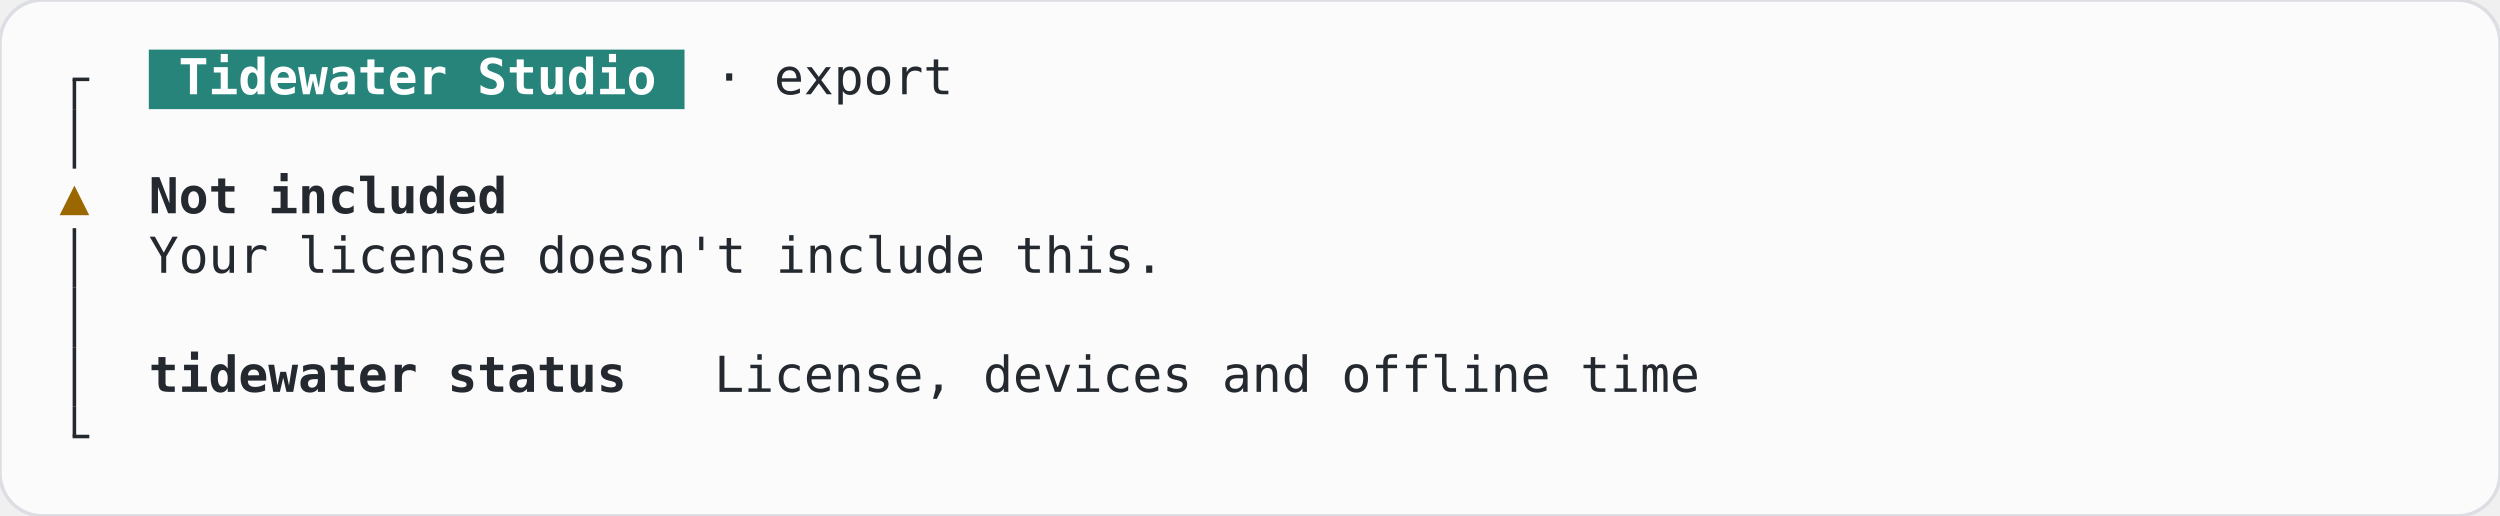
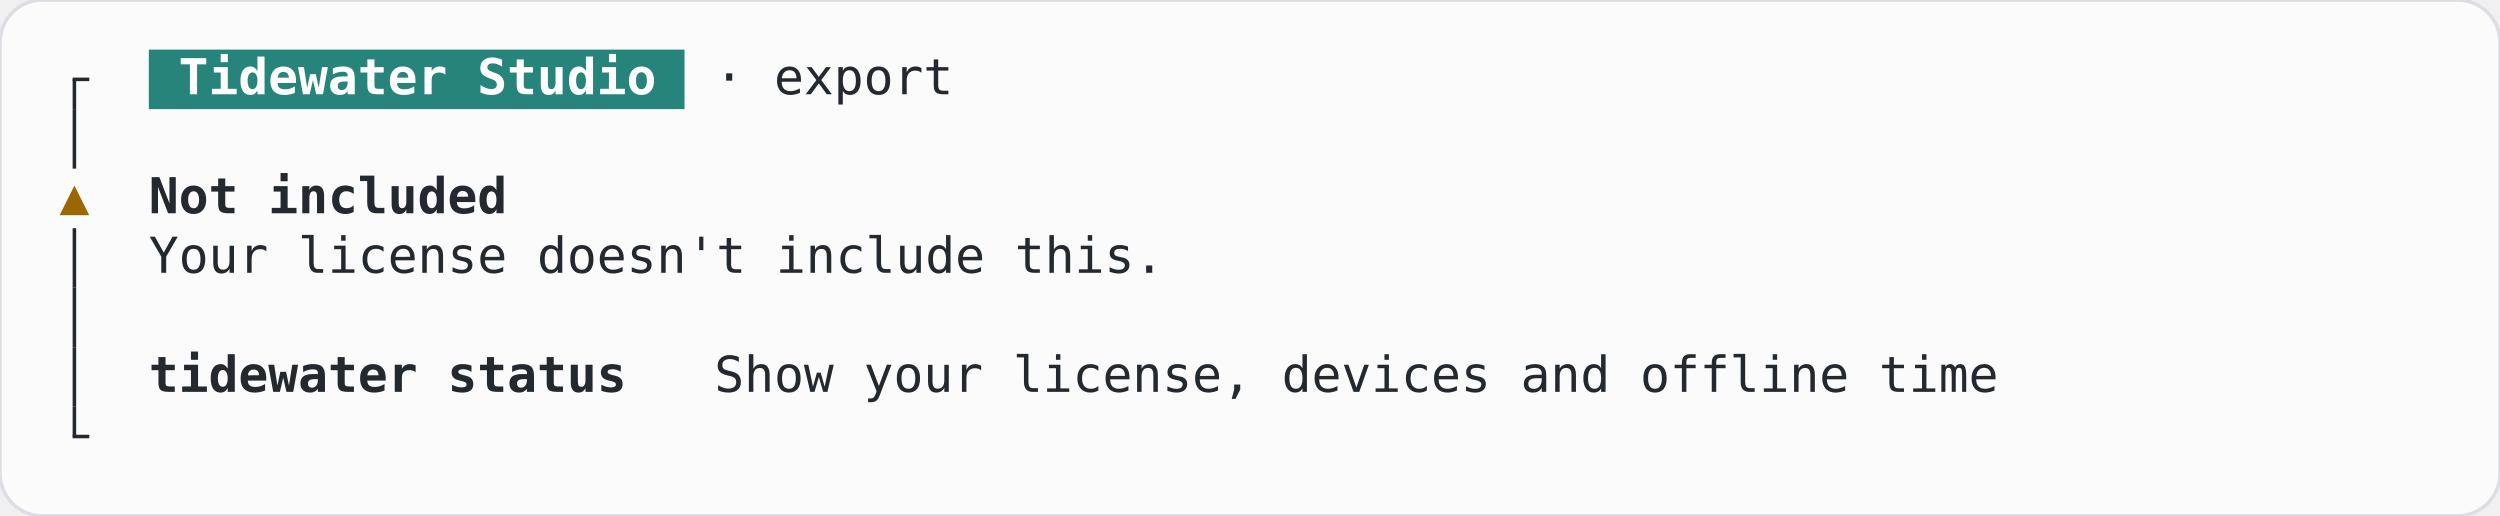
<svg xmlns="http://www.w3.org/2000/svg" width="705.6" height="145.6" viewBox="0 0 705.6 145.6" role="img" aria-label="gate-not-entitled, terminal, light theme">
  <rect width="705.6" height="145.6" rx="12" fill="#fbfbfc" stroke="#dcdee3" />
  <g font-family="JetBrains Mono, ui-monospace, monospace" font-size="14" xml:space="preserve">
    <rect x="42" y="14" width="151.2" height="16.8" fill="#26847a" />
    <rect x="20.5" y="22.4" width="1" height="8.4" fill="#24292f" />
    <rect x="20.5" y="21.9" width="4.7" height="1" fill="#24292f" />
    <text x="50.4" y="26.6" textLength="134.4" lengthAdjust="spacingAndGlyphs" fill="#ffffff" font-weight="600">Tidewater Studio</text>
    <text x="201.6" y="26.6" textLength="67.2" lengthAdjust="spacingAndGlyphs" fill="#24292f">· export</text>
    <rect x="20.5" y="30.8" width="1" height="16.8" fill="#24292f" />
    <text x="21" y="60.2" text-anchor="middle" fill="#9a6700">▲</text>
    <text x="42" y="60.2" textLength="100.8" lengthAdjust="spacingAndGlyphs" fill="#24292f" font-weight="600">Not included</text>
    <rect x="20.5" y="64.4" width="1" height="16.8" fill="#24292f" />
    <text x="42" y="77" textLength="285.6" lengthAdjust="spacingAndGlyphs" fill="#24292f">Your license doesn't include this.</text>
    <rect x="20.5" y="81.2" width="1" height="16.8" fill="#24292f" />
    <rect x="20.5" y="98" width="1" height="16.8" fill="#24292f" />
    <text x="42" y="110.6" textLength="134.4" lengthAdjust="spacingAndGlyphs" fill="#24292f" font-weight="600">tidewater status</text>
-     <text x="201.6" y="110.6" textLength="277.2" lengthAdjust="spacingAndGlyphs" fill="#24292f">License, devices and offline time</text>
+     <text x="201.6" y="110.6" textLength="361.2" lengthAdjust="spacingAndGlyphs" fill="#24292f">Show your license, devices and offline time</text>
    <rect x="20.5" y="114.8" width="1" height="8.4" fill="#24292f" />
    <rect x="20.5" y="122.7" width="4.7" height="1" fill="#24292f" />
  </g>
</svg>
